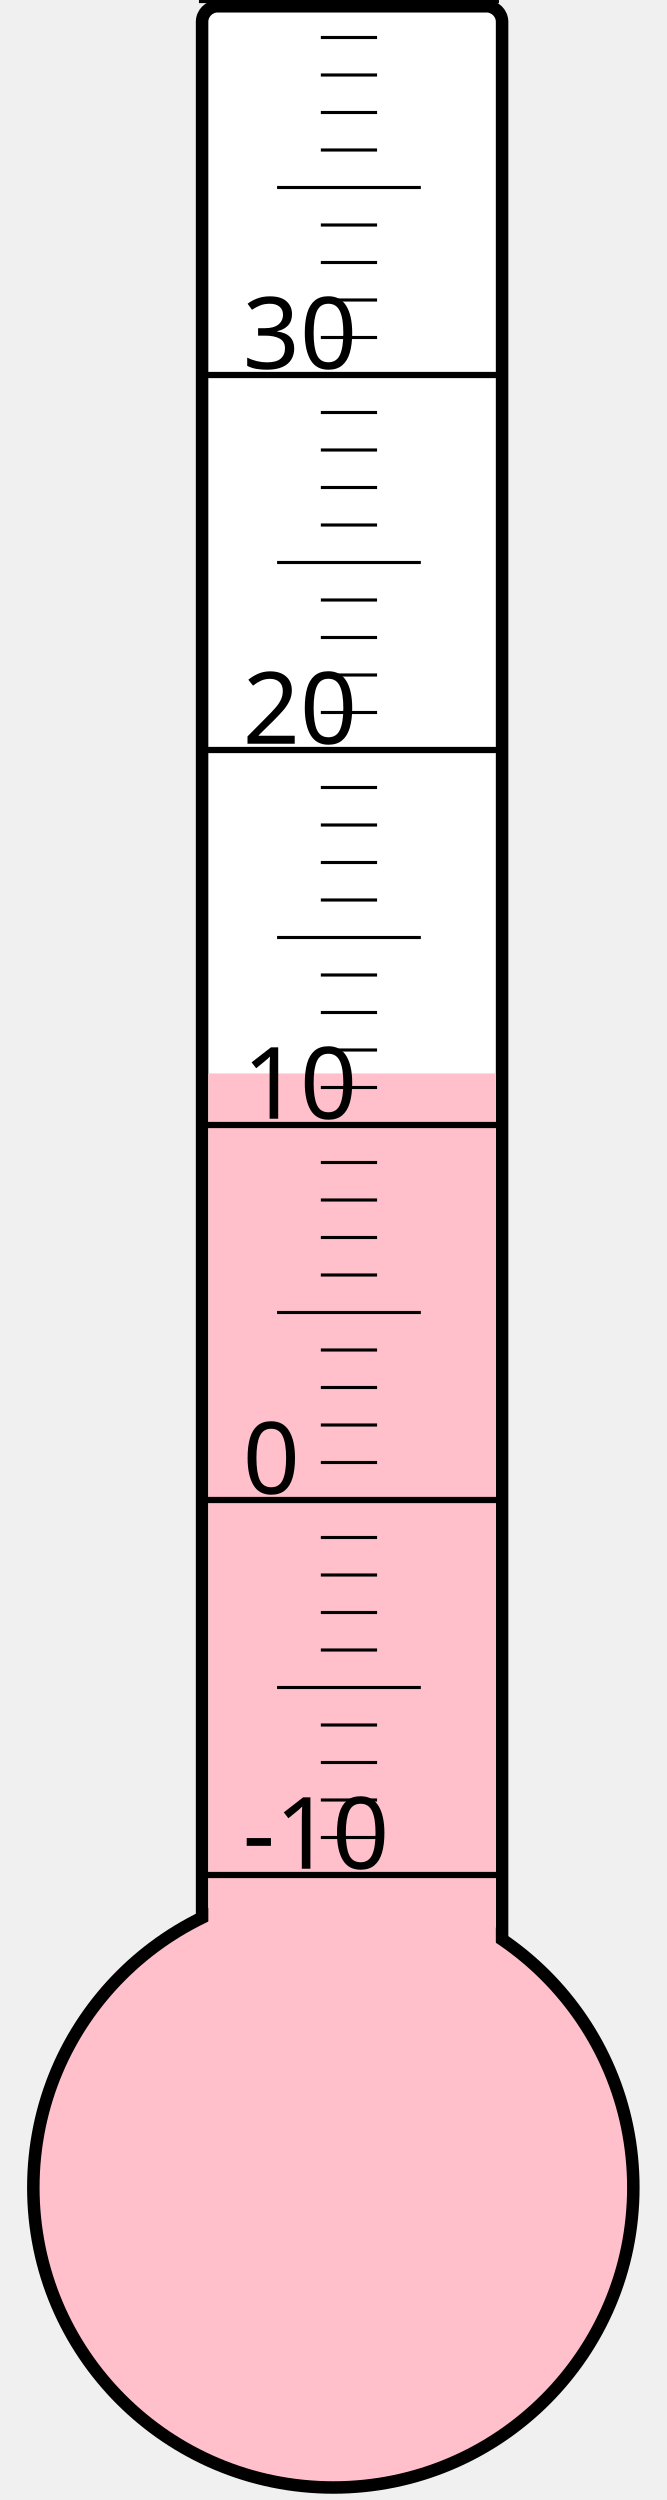
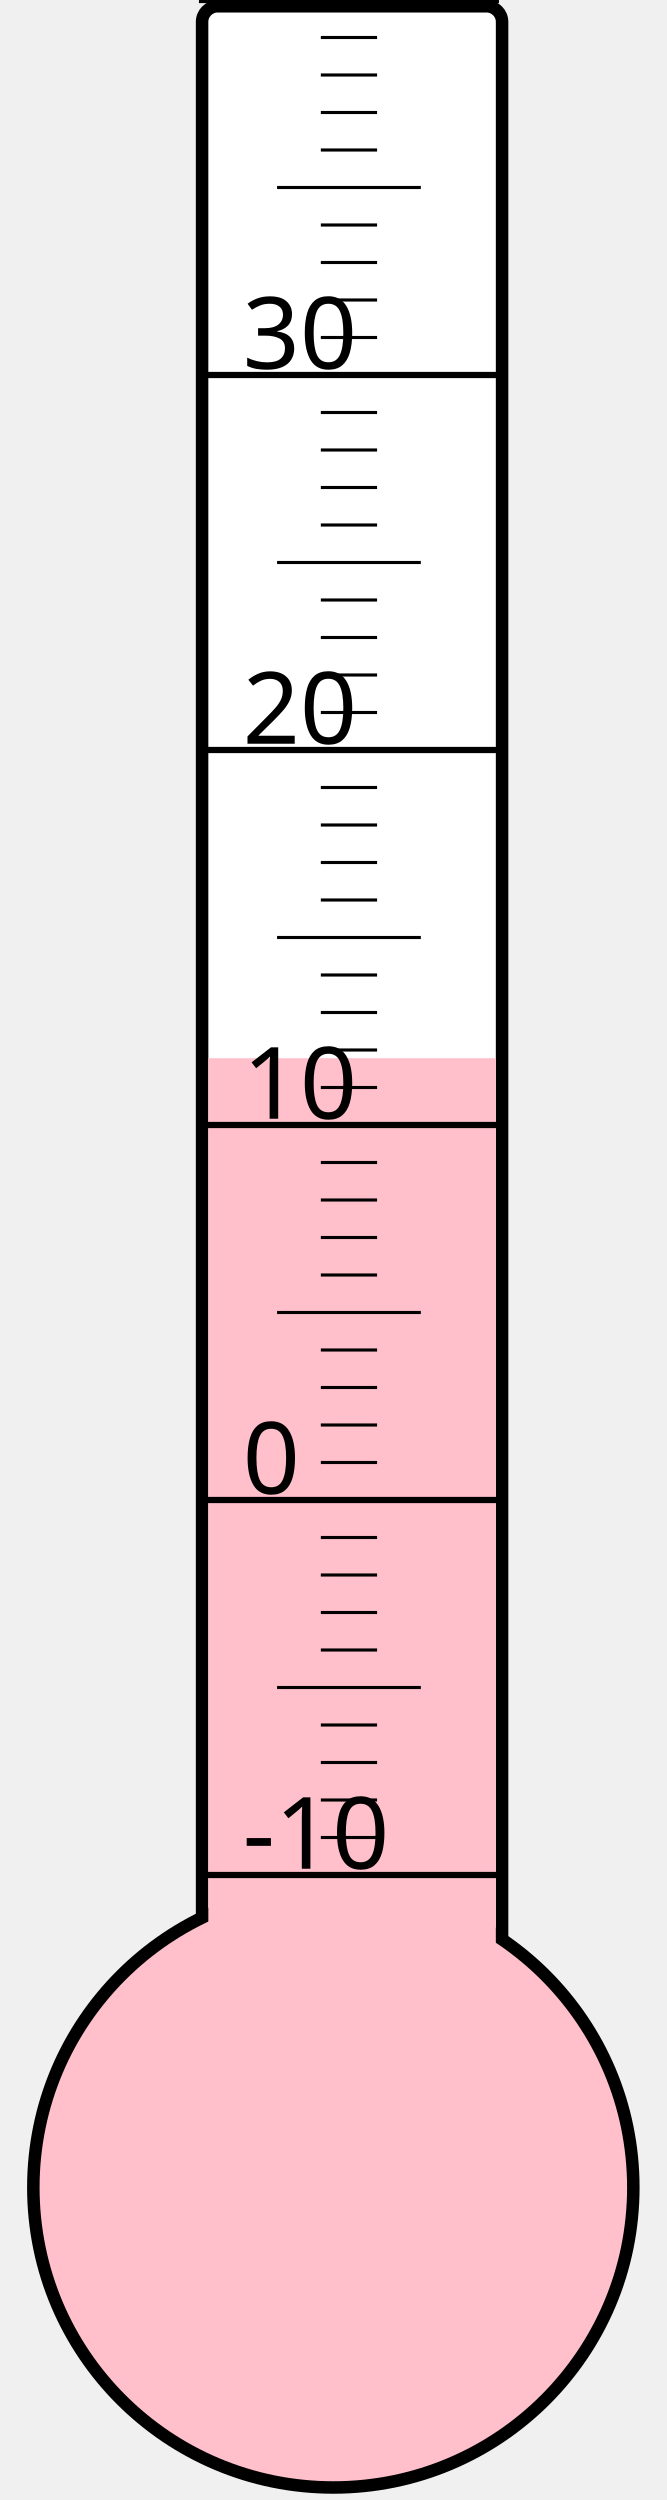
<svg xmlns="http://www.w3.org/2000/svg" width="40px" height="150px" viewBox="0 0 200 800">
  <rect width="200" height="800" x="0" y="0" style="fill: #ffffeb; fill-opacity: 0;" />
  <rect width="96" height="680" x="58" y="2" rx="5" ry="5" style="fill: white; fill-opacity: 1; stroke: black; stroke-width: 4;" />
  <circle cx="100" cy="700" r="96" style="fill: pink; stroke: black; stroke-width: 4;" />
-   <rect width="92" height="356.5" x="60" y="343.5" style="fill: pink; fill-opacity: 1; stroke-width: 0;" />
+   <rect width="92" height="361.375" x="60" y="338.625" style="fill: pink; fill-opacity: 1; stroke-width: 0;" />
  <text x="71" y="598" style="font-family: sans-serif; font-size: 24pt;">-10</text>
  <text x="71" y="478" style="font-family: sans-serif; font-size: 24pt;">0</text>
  <text x="71" y="358" style="font-family: sans-serif; font-size: 24pt;">10</text>
  <text x="71" y="238" style="font-family: sans-serif; font-size: 24pt;">20</text>
  <text x="71" y="118" style="font-family: sans-serif; font-size: 24pt;">30</text>
  <g style="stroke: black;">
    <line x1="57" y1="600" x2="153" y2="600" style="stroke-width: 2;" />
    <line x1="96" y1="588" x2="114" y2="588" style="stroke-width: 1;" />
    <line x1="96" y1="576" x2="114" y2="576" style="stroke-width: 1;" />
    <line x1="96" y1="564" x2="114" y2="564" style="stroke-width: 1;" />
    <line x1="96" y1="552" x2="114" y2="552" style="stroke-width: 1;" />
    <line x1="82" y1="540" x2="128" y2="540" style="stroke-width: 1;" />
    <line x1="96" y1="528" x2="114" y2="528" style="stroke-width: 1;" />
    <line x1="96" y1="516" x2="114" y2="516" style="stroke-width: 1;" />
    <line x1="96" y1="504" x2="114" y2="504" style="stroke-width: 1;" />
    <line x1="96" y1="492" x2="114" y2="492" style="stroke-width: 1;" />
    <line x1="57" y1="480" x2="153" y2="480" style="stroke-width: 2;" />
    <line x1="96" y1="468" x2="114" y2="468" style="stroke-width: 1;" />
    <line x1="96" y1="456" x2="114" y2="456" style="stroke-width: 1;" />
    <line x1="96" y1="444" x2="114" y2="444" style="stroke-width: 1;" />
    <line x1="96" y1="432" x2="114" y2="432" style="stroke-width: 1;" />
    <line x1="82" y1="420" x2="128" y2="420" style="stroke-width: 1;" />
    <line x1="96" y1="408" x2="114" y2="408" style="stroke-width: 1;" />
    <line x1="96" y1="396" x2="114" y2="396" style="stroke-width: 1;" />
    <line x1="96" y1="384" x2="114" y2="384" style="stroke-width: 1;" />
    <line x1="96" y1="372" x2="114" y2="372" style="stroke-width: 1;" />
    <line x1="57" y1="360" x2="153" y2="360" style="stroke-width: 2;" />
    <line x1="96" y1="348" x2="114" y2="348" style="stroke-width: 1;" />
    <line x1="96" y1="336" x2="114" y2="336" style="stroke-width: 1;" />
    <line x1="96" y1="324" x2="114" y2="324" style="stroke-width: 1;" />
    <line x1="96" y1="312" x2="114" y2="312" style="stroke-width: 1;" />
    <line x1="82" y1="300" x2="128" y2="300" style="stroke-width: 1;" />
    <line x1="96" y1="288" x2="114" y2="288" style="stroke-width: 1;" />
    <line x1="96" y1="276" x2="114" y2="276" style="stroke-width: 1;" />
    <line x1="96" y1="264" x2="114" y2="264" style="stroke-width: 1;" />
    <line x1="96" y1="252" x2="114" y2="252" style="stroke-width: 1;" />
    <line x1="57" y1="240" x2="153" y2="240" style="stroke-width: 2;" />
    <line x1="96" y1="228" x2="114" y2="228" style="stroke-width: 1;" />
    <line x1="96" y1="216" x2="114" y2="216" style="stroke-width: 1;" />
    <line x1="96" y1="204" x2="114" y2="204" style="stroke-width: 1;" />
    <line x1="96" y1="192" x2="114" y2="192" style="stroke-width: 1;" />
    <line x1="82" y1="180" x2="128" y2="180" style="stroke-width: 1;" />
    <line x1="96" y1="168" x2="114" y2="168" style="stroke-width: 1;" />
    <line x1="96" y1="156" x2="114" y2="156" style="stroke-width: 1;" />
    <line x1="96" y1="144" x2="114" y2="144" style="stroke-width: 1;" />
    <line x1="96" y1="132" x2="114" y2="132" style="stroke-width: 1;" />
    <line x1="57" y1="120" x2="153" y2="120" style="stroke-width: 2;" />
    <line x1="96" y1="108" x2="114" y2="108" style="stroke-width: 1;" />
    <line x1="96" y1="96" x2="114" y2="96" style="stroke-width: 1;" />
    <line x1="96" y1="84" x2="114" y2="84" style="stroke-width: 1;" />
    <line x1="96" y1="72" x2="114" y2="72" style="stroke-width: 1;" />
    <line x1="82" y1="60" x2="128" y2="60" style="stroke-width: 1;" />
    <line x1="96" y1="48" x2="114" y2="48" style="stroke-width: 1;" />
    <line x1="96" y1="36" x2="114" y2="36" style="stroke-width: 1;" />
    <line x1="96" y1="24" x2="114" y2="24" style="stroke-width: 1;" />
    <line x1="96" y1="12" x2="114" y2="12" style="stroke-width: 1;" />
    <line x1="57" y1="0" x2="153" y2="0" style="stroke-width: 2;" />
  </g>
</svg>
